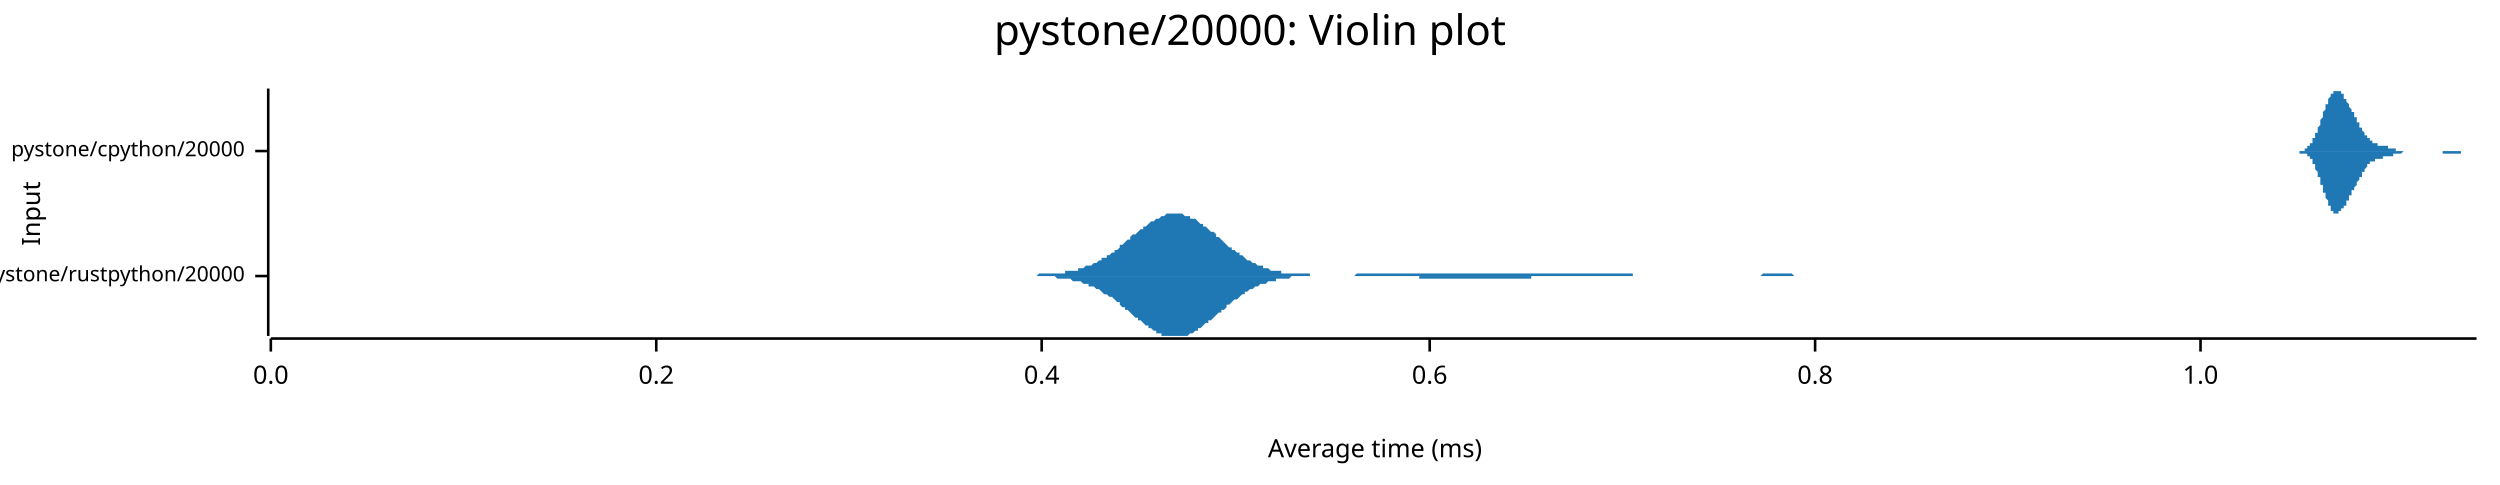
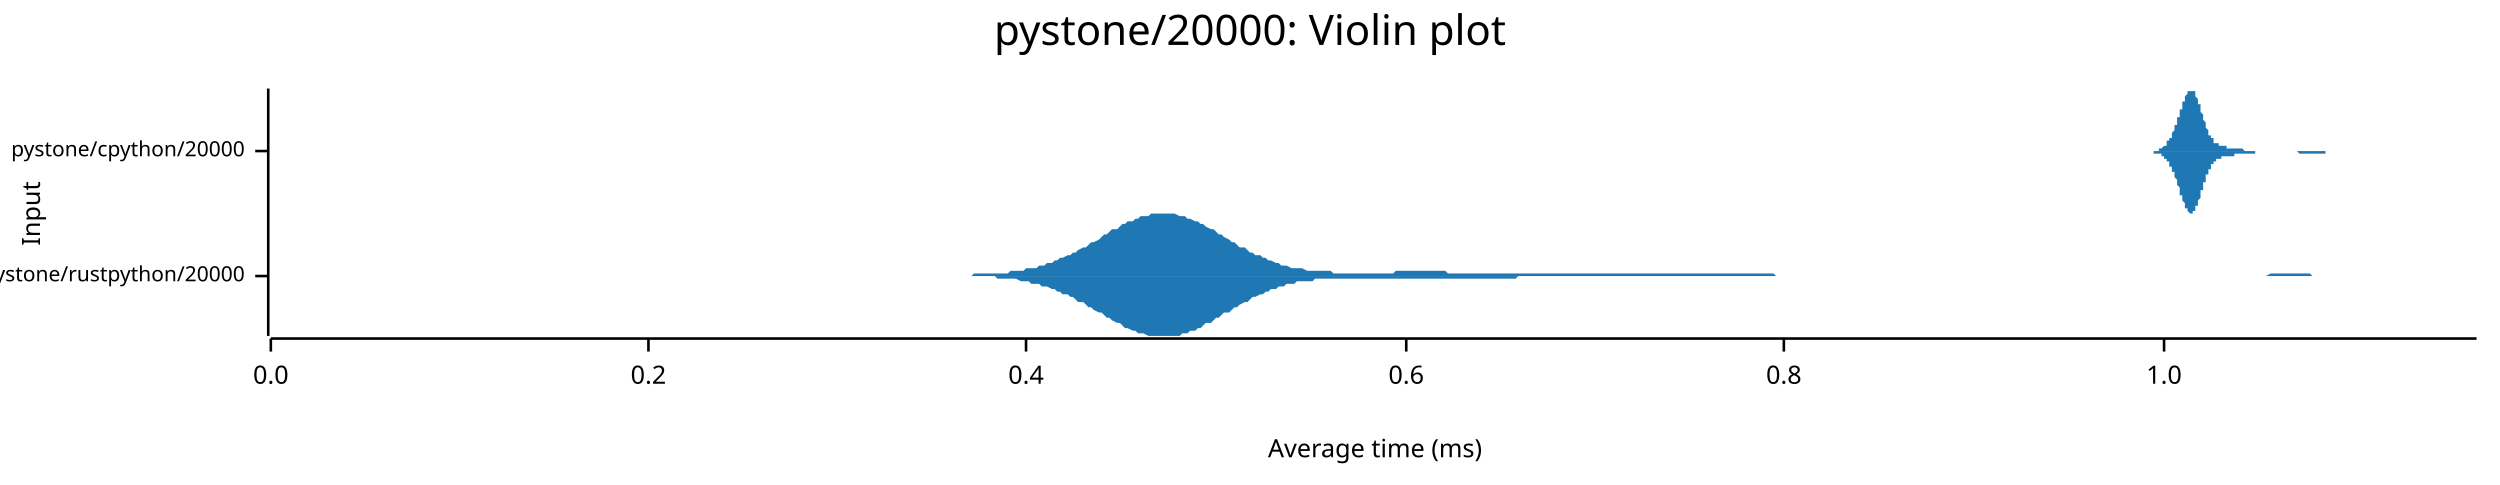
<svg xmlns="http://www.w3.org/2000/svg" width="960" height="186" viewBox="0 0 960 186">
  <text x="480" y="5" dy="0.76em" text-anchor="middle" font-family="sans-serif" font-size="16.129" opacity="1" fill="#000000">
pystone/20000: Violin plot
</text>
  <text x="8" y="82" dy="0.76em" text-anchor="middle" font-family="sans-serif" font-size="9.677" opacity="1" fill="#000000" transform="rotate(270, 8, 82)">
Input
</text>
  <text x="528" y="178" dy="-0.5ex" text-anchor="middle" font-family="sans-serif" font-size="9.677" opacity="1" fill="#000000">
Average time (ms)
</text>
  <polyline fill="none" opacity="1" stroke="#000000" stroke-width="1" points="103,34 103,129 " />
  <text x="94" y="106" dy="0.5ex" text-anchor="end" font-family="sans-serif" font-size="8.065" opacity="1" fill="#000000">
pystone/rustpython/20000
</text>
  <polyline fill="none" opacity="1" stroke="#000000" stroke-width="1" points="98,106 103,106 " />
  <text x="94" y="58" dy="0.5ex" text-anchor="end" font-family="sans-serif" font-size="8.065" opacity="1" fill="#000000">
pystone/cpython/20000
</text>
  <polyline fill="none" opacity="1" stroke="#000000" stroke-width="1" points="98,58 103,58 " />
  <polyline fill="none" opacity="1" stroke="#000000" stroke-width="1" points="104,130 951,130 " />
  <text x="104" y="140" dy="0.76em" text-anchor="middle" font-family="sans-serif" font-size="9.677" opacity="1" fill="#000000">
0.0
</text>
  <polyline fill="none" opacity="1" stroke="#000000" stroke-width="1" points="104,130 104,135 " />
-   <text x="252" y="140" dy="0.76em" text-anchor="middle" font-family="sans-serif" font-size="9.677" opacity="1" fill="#000000">
+   <text x="249" y="140" dy="0.76em" text-anchor="middle" font-family="sans-serif" font-size="9.677" opacity="1" fill="#000000">
0.2
</text>
-   <polyline fill="none" opacity="1" stroke="#000000" stroke-width="1" points="252,130 252,135 " />
-   <text x="400" y="140" dy="0.76em" text-anchor="middle" font-family="sans-serif" font-size="9.677" opacity="1" fill="#000000">
+   <polyline fill="none" opacity="1" stroke="#000000" stroke-width="1" points="249,130 249,135 " />
+   <text x="394" y="140" dy="0.76em" text-anchor="middle" font-family="sans-serif" font-size="9.677" opacity="1" fill="#000000">
0.4
</text>
-   <polyline fill="none" opacity="1" stroke="#000000" stroke-width="1" points="400,130 400,135 " />
-   <text x="549" y="140" dy="0.76em" text-anchor="middle" font-family="sans-serif" font-size="9.677" opacity="1" fill="#000000">
+   <polyline fill="none" opacity="1" stroke="#000000" stroke-width="1" points="394,130 394,135 " />
+   <text x="540" y="140" dy="0.76em" text-anchor="middle" font-family="sans-serif" font-size="9.677" opacity="1" fill="#000000">
0.6
</text>
-   <polyline fill="none" opacity="1" stroke="#000000" stroke-width="1" points="549,130 549,135 " />
-   <text x="697" y="140" dy="0.76em" text-anchor="middle" font-family="sans-serif" font-size="9.677" opacity="1" fill="#000000">
+   <polyline fill="none" opacity="1" stroke="#000000" stroke-width="1" points="540,130 540,135 " />
+   <text x="685" y="140" dy="0.76em" text-anchor="middle" font-family="sans-serif" font-size="9.677" opacity="1" fill="#000000">
0.8
</text>
-   <polyline fill="none" opacity="1" stroke="#000000" stroke-width="1" points="697,130 697,135 " />
-   <text x="845" y="140" dy="0.76em" text-anchor="middle" font-family="sans-serif" font-size="9.677" opacity="1" fill="#000000">
+   <polyline fill="none" opacity="1" stroke="#000000" stroke-width="1" points="685,130 685,135 " />
+   <text x="831" y="140" dy="0.76em" text-anchor="middle" font-family="sans-serif" font-size="9.677" opacity="1" fill="#000000">
1.0
</text>
-   <polyline fill="none" opacity="1" stroke="#000000" stroke-width="1" points="845,130 845,135 " />
-   <polygon opacity="1" fill="#1F78B4" points="384,106 385,106 386,106 386,106 387,106 388,106 388,106 389,106 390,106 391,106 391,106 392,106 393,106 393,106 394,106 395,106 395,106 396,106 397,106 398,106 398,106 399,105 400,105 400,105 401,105 402,105 402,105 403,105 404,105 405,105 405,105 406,105 407,105 407,105 408,105 409,105 409,104 410,104 411,104 411,104 412,104 413,104 414,104 414,103 415,103 416,103 416,103 417,102 418,102 418,102 419,102 420,101 421,101 421,101 422,100 423,100 423,99 424,99 425,99 425,98 426,98 427,97 428,97 428,96 429,96 430,95 430,94 431,94 432,93 432,93 433,92 434,92 434,91 435,90 436,90 437,89 437,89 438,88 439,88 439,87 440,87 441,86 441,86 442,85 443,85 444,84 444,84 445,84 446,83 446,83 447,83 448,82 448,82 449,82 450,82 450,82 451,82 452,82 453,82 453,82 454,82 455,83 455,83 456,83 457,83 457,84 458,84 459,84 460,85 460,85 461,86 462,86 462,87 463,87 464,88 464,88 465,89 466,89 467,90 467,91 468,91 469,92 469,92 470,93 471,94 471,94 472,95 473,95 473,96 474,96 475,97 476,97 476,98 477,98 478,99 478,99 479,100 480,100 480,100 481,101 482,101 483,102 483,102 484,102 485,102 485,103 486,103 487,103 487,103 488,104 489,104 490,104 490,104 491,104 492,104 492,105 493,105 494,105 494,105 495,105 496,105 496,105 497,105 498,105 499,105 499,105 500,105 501,105 501,105 502,105 503,105 503,106 504,106 505,106 506,106 506,106 507,106 508,106 508,106 509,106 510,106 510,106 511,106 512,106 513,106 513,106 514,106 515,106 515,106 516,106 517,106 517,106 518,106 519,106 519,106 520,106 521,105 522,105 522,105 523,105 524,105 524,105 525,105 526,105 526,105 527,105 528,105 529,105 529,105 530,105 531,105 531,105 532,105 533,105 533,105 534,105 535,105 536,105 536,105 537,105 538,105 538,105 539,105 540,105 540,105 541,105 542,105 542,105 543,105 544,105 545,105 545,105 546,105 547,105 547,105 548,105 549,105 549,105 550,105 551,105 552,105 552,105 553,105 554,105 554,105 555,105 556,105 556,105 557,105 558,105 558,105 559,105 560,105 561,105 561,105 562,105 563,105 563,105 564,105 565,105 565,105 566,105 567,105 568,105 568,105 569,105 570,105 570,105 571,105 572,105 572,105 573,105 574,105 575,105 575,105 576,105 577,105 577,105 578,105 579,105 579,105 580,105 581,105 581,105 582,105 583,105 584,105 584,105 585,105 586,105 586,105 587,105 588,105 588,105 589,105 590,105 591,105 591,105 592,105 593,105 593,105 594,105 595,105 595,105 596,105 597,105 598,105 598,105 599,105 600,105 600,105 601,105 602,105 602,105 603,105 604,105 604,105 605,105 606,105 607,105 607,105 608,105 609,105 609,105 610,105 611,105 611,105 612,105 613,105 614,105 614,105 615,105 616,105 616,105 617,105 618,105 618,105 619,105 620,105 621,105 621,105 622,105 623,105 623,105 624,105 625,105 625,105 626,105 627,105 627,106 628,106 629,106 630,106 630,106 631,106 632,106 632,106 633,106 634,106 634,106 635,106 636,106 637,106 637,106 638,106 639,106 639,106 640,106 641,106 641,106 642,106 643,106 644,106 644,106 645,106 646,106 646,106 647,106 648,106 648,106 649,106 650,106 650,106 651,106 652,106 653,106 653,106 654,106 655,106 655,106 656,106 657,106 657,106 658,106 659,106 660,106 660,106 661,106 662,106 662,106 663,106 664,106 664,106 665,106 666,106 666,106 667,106 668,106 669,106 669,106 670,106 671,106 671,106 672,106 673,106 673,106 674,106 675,106 676,106 676,106 677,105 678,105 678,105 679,105 680,105 680,105 681,105 682,105 683,105 683,105 684,105 685,105 685,105 686,105 687,105 687,105 688,105 689,106 689,106 690,106 691,106 692,106 692,106 693,106 694,106 694,106 695,106 696,106 696,106 697,106 698,106 699,106 699,106 700,106 701,106 701,106 702,106 703,106 703,106 704,106 705,106 706,106 706,106 707,106 708,106 708,106 709,106 710,106 710,106 711,106 712,106 712,106 713,106 714,106 715,106 715,106 716,106 717,106 717,106 718,106 719,106 719,106 720,106 721,106 722,106 722,106 723,106 724,106 724,106 725,106 726,106 726,106 727,106 728,106 729,106 729,106 730,106 731,106 731,106 732,106 732,106 384,106 " />
-   <polygon opacity="1" fill="#1F78B4" points="384,106 385,106 386,106 386,106 387,106 388,106 388,106 389,106 390,106 391,106 391,106 392,106 393,106 393,106 394,106 395,106 395,106 396,106 397,106 398,106 398,106 399,106 400,106 400,106 401,106 402,106 402,106 403,106 404,106 405,106 405,106 406,107 407,107 407,107 408,107 409,107 409,107 410,107 411,107 411,107 412,108 413,108 414,108 414,108 415,108 416,109 416,109 417,109 418,109 418,110 419,110 420,110 421,111 421,111 422,111 423,112 423,112 424,113 425,113 425,113 426,114 427,114 428,115 428,115 429,116 430,116 430,117 431,118 432,118 432,119 433,119 434,120 434,120 435,121 436,122 437,122 437,123 438,123 439,124 439,124 440,125 441,125 441,126 442,126 443,127 444,127 444,128 445,128 446,128 446,129 447,129 448,129 448,129 449,129 450,129 450,129 451,129 452,129 453,129 453,129 454,129 455,129 455,129 456,129 457,128 457,128 458,128 459,127 460,127 460,126 461,126 462,125 462,125 463,124 464,124 464,123 465,123 466,122 467,121 467,121 468,120 469,120 469,119 470,119 471,118 471,117 472,117 473,116 473,116 474,115 475,115 476,114 476,114 477,113 478,113 478,112 479,112 480,111 480,111 481,111 482,110 483,110 483,110 484,109 485,109 485,109 486,109 487,108 487,108 488,108 489,108 490,108 490,107 491,107 492,107 492,107 493,107 494,107 494,107 495,107 496,106 496,106 497,106 498,106 499,106 499,106 500,106 501,106 501,106 502,106 503,106 503,106 504,106 505,106 506,106 506,106 507,106 508,106 508,106 509,106 510,106 510,106 511,106 512,106 513,106 513,106 514,106 515,106 515,106 516,106 517,106 517,106 518,106 519,106 519,106 520,106 521,106 522,106 522,106 523,106 524,106 524,106 525,106 526,106 526,106 527,106 528,106 529,106 529,106 530,106 531,106 531,106 532,106 533,106 533,106 534,106 535,106 536,106 536,106 537,106 538,106 538,106 539,106 540,106 540,106 541,106 542,106 542,106 543,106 544,106 545,106 545,107 546,107 547,107 547,107 548,107 549,107 549,107 550,107 551,107 552,107 552,107 553,107 554,107 554,107 555,107 556,107 556,107 557,107 558,107 558,107 559,107 560,107 561,107 561,107 562,107 563,107 563,107 564,107 565,107 565,107 566,107 567,107 568,107 568,107 569,107 570,107 570,107 571,107 572,107 572,107 573,107 574,107 575,107 575,107 576,107 577,107 577,107 578,107 579,107 579,107 580,107 581,107 581,107 582,107 583,107 584,107 584,107 585,107 586,107 586,107 587,107 588,107 588,106 589,106 590,106 591,106 591,106 592,106 593,106 593,106 594,106 595,106 595,106 596,106 597,106 598,106 598,106 599,106 600,106 600,106 601,106 602,106 602,106 603,106 604,106 604,106 605,106 606,106 607,106 607,106 608,106 609,106 609,106 610,106 611,106 611,106 612,106 613,106 614,106 614,106 615,106 616,106 616,106 617,106 618,106 618,106 619,106 620,106 621,106 621,106 622,106 623,106 623,106 624,106 625,106 625,106 626,106 627,106 627,106 628,106 629,106 630,106 630,106 631,106 632,106 632,106 633,106 634,106 634,106 635,106 636,106 637,106 637,106 638,106 639,106 639,106 640,106 641,106 641,106 642,106 643,106 644,106 644,106 645,106 646,106 646,106 647,106 648,106 648,106 649,106 650,106 650,106 651,106 652,106 653,106 653,106 654,106 655,106 655,106 656,106 657,106 657,106 658,106 659,106 660,106 660,106 661,106 662,106 662,106 663,106 664,106 664,106 665,106 666,106 666,106 667,106 668,106 669,106 669,106 670,106 671,106 671,106 672,106 673,106 673,106 674,106 675,106 676,106 676,106 677,106 678,106 678,106 679,106 680,106 680,106 681,106 682,106 683,106 683,106 684,106 685,106 685,106 686,106 687,106 687,106 688,106 689,106 689,106 690,106 691,106 692,106 692,106 693,106 694,106 694,106 695,106 696,106 696,106 697,106 698,106 699,106 699,106 700,106 701,106 701,106 702,106 703,106 703,106 704,106 705,106 706,106 706,106 707,106 708,106 708,106 709,106 710,106 710,106 711,106 712,106 712,106 713,106 714,106 715,106 715,106 716,106 717,106 717,106 718,106 719,106 719,106 720,106 721,106 722,106 722,106 723,106 724,106 724,106 725,106 726,106 726,106 727,106 728,106 729,106 729,106 730,106 731,106 731,106 732,106 732,106 384,106 " />
-   <polygon opacity="1" fill="#1F78B4" points="880,58 880,58 880,58 881,58 881,58 881,58 881,58 881,58 881,58 881,58 882,58 882,58 882,58 882,58 882,58 882,58 882,58 883,58 883,58 883,58 883,58 883,58 883,58 883,58 884,58 884,58 884,58 884,58 884,58 884,58 884,58 885,58 885,58 885,58 885,57 885,57 885,57 885,57 886,57 886,57 886,57 886,57 886,57 886,57 886,56 887,56 887,56 887,56 887,56 887,56 887,55 887,55 888,55 888,55 888,55 888,54 888,54 888,54 888,54 888,53 889,53 889,53 889,52 889,52 889,52 889,51 889,51 890,51 890,50 890,50 890,50 890,49 890,49 890,49 891,48 891,48 891,47 891,47 891,47 891,46 891,46 892,45 892,45 892,45 892,44 892,44 892,43 892,43 893,42 893,42 893,42 893,41 893,41 893,41 893,40 894,40 894,39 894,39 894,39 894,38 894,38 894,38 895,37 895,37 895,37 895,37 895,36 895,36 895,36 896,36 896,36 896,35 896,35 896,35 896,35 896,35 897,35 897,35 897,35 897,35 897,35 897,34 897,35 898,35 898,35 898,35 898,35 898,35 898,35 898,35 898,35 899,35 899,35 899,35 899,36 899,36 899,36 899,36 900,36 900,37 900,37 900,37 900,37 900,37 900,38 901,38 901,38 901,38 901,39 901,39 901,39 901,39 902,40 902,40 902,40 902,40 902,41 902,41 902,41 903,42 903,42 903,42 903,42 903,43 903,43 903,43 904,43 904,44 904,44 904,44 904,44 904,45 904,45 905,45 905,45 905,46 905,46 905,46 905,47 905,47 906,47 906,47 906,48 906,48 906,48 906,48 906,49 907,49 907,49 907,49 907,50 907,50 907,50 907,50 908,51 908,51 908,51 908,51 908,51 908,52 908,52 909,52 909,52 909,52 909,53 909,53 909,53 909,53 909,53 910,53 910,54 910,54 910,54 910,54 910,54 910,54 911,54 911,54 911,55 911,55 911,55 911,55 911,55 912,55 912,55 912,55 912,55 912,55 912,55 912,55 913,55 913,55 913,55 913,55 913,56 913,56 913,56 914,56 914,56 914,56 914,56 914,56 914,56 914,56 915,56 915,56 915,56 915,56 915,56 915,56 915,56 916,56 916,56 916,56 916,56 916,56 916,56 916,56 917,56 917,56 917,56 917,56 917,57 917,57 917,57 918,57 918,57 918,57 918,57 918,57 918,57 918,57 919,57 919,57 919,57 919,57 919,57 919,57 919,57 919,57 920,57 920,57 920,57 920,57 920,58 920,58 920,58 921,58 921,58 921,58 921,58 921,58 921,58 921,58 922,58 922,58 922,58 922,58 922,58 922,58 922,58 923,58 923,58 923,58 923,58 923,58 923,58 923,58 924,58 924,58 924,58 924,58 924,58 924,58 924,58 925,58 925,58 925,58 925,58 925,58 925,58 925,58 926,58 926,58 926,58 926,58 926,58 926,58 926,58 927,58 927,58 927,58 927,58 927,58 927,58 927,58 928,58 928,58 928,58 928,58 928,58 928,58 928,58 929,58 929,58 929,58 929,58 929,58 929,58 929,58 930,58 930,58 930,58 930,58 930,58 930,58 930,58 930,58 931,58 931,58 931,58 931,58 931,58 931,58 931,58 932,58 932,58 932,58 932,58 932,58 932,58 932,58 933,58 933,58 933,58 933,58 933,58 933,58 933,58 934,58 934,58 934,58 934,58 934,58 934,58 934,58 935,58 935,58 935,58 935,58 935,58 935,58 935,58 936,58 936,58 936,58 936,58 936,58 936,58 936,58 937,58 937,58 937,58 937,58 937,58 937,58 937,58 938,58 938,58 938,58 938,58 938,58 938,58 938,58 939,58 939,58 939,58 939,58 939,58 939,58 939,58 940,58 940,58 940,58 940,58 940,58 940,58 940,58 940,58 941,58 941,58 941,58 941,58 941,58 941,58 941,58 942,58 942,58 942,58 942,58 942,58 942,58 942,58 943,58 943,58 943,58 943,58 943,58 943,58 943,58 944,58 944,58 944,58 944,58 944,58 944,58 944,58 945,58 945,58 945,58 945,58 945,58 945,58 945,58 946,58 946,58 946,58 946,58 946,58 946,58 946,58 947,58 947,58 947,58 947,58 947,58 947,58 947,58 948,58 948,58 948,58 948,58 948,58 948,58 948,58 949,58 949,58 949,58 949,58 949,58 949,58 949,58 950,58 950,58 950,58 950,58 950,58 950,58 950,58 951,58 951,58 880,58 " />
-   <polygon opacity="1" fill="#1F78B4" points="880,58 880,58 880,58 881,58 881,58 881,58 881,58 881,58 881,58 881,58 882,58 882,58 882,58 882,58 882,58 882,58 882,58 883,58 883,58 883,58 883,58 883,58 883,58 883,59 884,59 884,59 884,59 884,59 884,59 884,59 884,59 885,59 885,59 885,59 885,59 885,59 885,59 885,59 886,59 886,59 886,60 886,60 886,60 886,60 886,60 887,60 887,60 887,61 887,61 887,61 887,61 887,61 888,61 888,62 888,62 888,62 888,62 888,63 888,63 888,63 889,63 889,64 889,64 889,64 889,65 889,65 889,65 890,66 890,66 890,66 890,67 890,67 890,68 890,68 891,68 891,69 891,69 891,69 891,70 891,70 891,71 892,71 892,72 892,72 892,72 892,73 892,73 892,74 893,74 893,74 893,75 893,75 893,76 893,76 893,76 894,77 894,77 894,77 894,78 894,78 894,78 894,79 895,79 895,79 895,80 895,80 895,80 895,80 895,81 896,81 896,81 896,81 896,81 896,81 896,82 896,82 897,82 897,82 897,82 897,82 897,82 897,82 897,82 898,82 898,82 898,82 898,82 898,82 898,82 898,82 898,81 899,81 899,81 899,81 899,81 899,81 899,80 899,80 900,80 900,80 900,80 900,79 900,79 900,79 900,79 901,79 901,78 901,78 901,78 901,78 901,77 901,77 902,77 902,77 902,76 902,76 902,76 902,75 902,75 903,75 903,75 903,74 903,74 903,74 903,74 903,73 904,73 904,73 904,73 904,72 904,72 904,72 904,72 905,71 905,71 905,71 905,70 905,70 905,70 905,70 906,69 906,69 906,69 906,69 906,68 906,68 906,68 907,68 907,67 907,67 907,67 907,67 907,66 907,66 908,66 908,66 908,65 908,65 908,65 908,65 908,65 909,64 909,64 909,64 909,64 909,64 909,64 909,63 909,63 910,63 910,63 910,63 910,63 910,62 910,62 910,62 911,62 911,62 911,62 911,62 911,62 911,62 911,62 912,62 912,61 912,61 912,61 912,61 912,61 912,61 913,61 913,61 913,61 913,61 913,61 913,61 913,61 914,61 914,61 914,61 914,61 914,61 914,61 914,61 915,61 915,61 915,61 915,61 915,61 915,60 915,60 916,60 916,60 916,60 916,60 916,60 916,60 916,60 917,60 917,60 917,60 917,60 917,60 917,60 917,60 918,60 918,60 918,60 918,60 918,60 918,60 918,60 919,60 919,59 919,59 919,59 919,59 919,59 919,59 919,59 920,59 920,59 920,59 920,59 920,59 920,59 920,59 921,59 921,59 921,59 921,59 921,59 921,59 921,59 922,59 922,59 922,59 922,59 922,59 922,59 922,59 923,58 923,58 923,58 923,58 923,58 923,58 923,58 924,58 924,58 924,58 924,58 924,58 924,58 924,58 925,58 925,58 925,58 925,58 925,58 925,58 925,58 926,58 926,58 926,58 926,58 926,58 926,58 926,58 927,58 927,58 927,58 927,58 927,58 927,58 927,58 928,58 928,58 928,58 928,58 928,58 928,58 928,58 929,58 929,58 929,58 929,58 929,58 929,58 929,58 930,58 930,58 930,58 930,58 930,58 930,58 930,58 930,58 931,58 931,58 931,58 931,58 931,58 931,58 931,58 932,58 932,58 932,58 932,58 932,58 932,58 932,58 933,58 933,58 933,58 933,58 933,58 933,58 933,58 934,58 934,58 934,58 934,58 934,58 934,58 934,58 935,58 935,58 935,58 935,58 935,58 935,58 935,58 936,58 936,58 936,58 936,58 936,58 936,58 936,58 937,58 937,58 937,58 937,58 937,58 937,58 937,58 938,58 938,58 938,58 938,59 938,59 938,59 938,59 939,59 939,59 939,59 939,59 939,59 939,59 939,59 940,59 940,59 940,59 940,59 940,59 940,59 940,59 940,59 941,59 941,59 941,59 941,59 941,59 941,59 941,59 942,59 942,59 942,59 942,59 942,59 942,59 942,59 943,59 943,59 943,59 943,59 943,59 943,59 943,59 944,59 944,59 944,59 944,59 944,59 944,59 944,59 945,59 945,59 945,58 945,58 945,58 945,58 945,58 946,58 946,58 946,58 946,58 946,58 946,58 946,58 947,58 947,58 947,58 947,58 947,58 947,58 947,58 948,58 948,58 948,58 948,58 948,58 948,58 948,58 949,58 949,58 949,58 949,58 949,58 949,58 949,58 950,58 950,58 950,58 950,58 950,58 950,58 950,58 951,58 951,58 880,58 " />
+   <polyline fill="none" opacity="1" stroke="#000000" stroke-width="1" points="831,130 831,135 " />
+   <polygon opacity="1" fill="#1F78B4" points="355,106 356,106 357,106 358,106 359,106 361,106 362,106 363,106 364,106 365,106 367,106 368,106 369,106 370,106 371,106 373,106 374,105 375,105 376,105 377,105 379,105 380,105 381,105 382,105 383,105 385,105 386,105 387,105 388,104 389,104 390,104 392,104 393,104 394,103 395,103 396,103 398,103 399,102 400,102 401,102 402,101 404,101 405,100 406,100 407,99 408,99 410,98 411,98 412,97 413,97 414,96 416,95 417,95 418,94 419,93 420,93 422,92 423,91 424,90 425,90 426,89 427,88 429,88 430,87 431,86 432,86 433,85 435,85 436,84 437,84 438,83 439,83 441,83 442,82 443,82 444,82 445,82 447,82 448,82 449,82 450,82 451,82 453,83 454,83 455,83 456,84 457,84 459,85 460,85 461,86 462,86 463,87 465,88 466,88 467,89 468,90 469,90 470,91 472,92 473,93 474,93 475,94 476,95 478,95 479,96 480,97 481,97 482,98 484,98 485,99 486,99 487,100 488,100 490,101 491,101 492,102 493,102 494,102 496,103 497,103 498,103 499,103 500,103 502,104 503,104 504,104 505,104 506,104 507,104 509,104 510,104 511,104 512,105 513,105 515,105 516,105 517,105 518,105 519,105 521,105 522,105 523,105 524,105 525,105 527,105 528,105 529,105 530,105 531,105 533,105 534,105 535,105 536,104 537,104 539,104 540,104 541,104 542,104 543,104 545,104 546,104 547,104 548,104 549,104 550,104 552,104 553,104 554,104 555,104 556,105 558,105 559,105 560,105 561,105 562,105 564,105 565,105 566,105 567,105 568,105 570,105 571,105 572,105 573,105 574,105 576,105 577,105 578,105 579,105 580,105 582,105 583,105 584,105 585,105 586,105 587,105 589,105 590,105 591,105 592,105 593,105 595,105 596,105 597,105 598,105 599,105 601,105 602,105 603,105 604,105 605,105 607,105 608,105 609,105 610,105 611,105 613,105 614,105 615,105 616,105 617,105 619,105 620,105 621,105 622,105 623,105 625,105 626,105 627,105 628,105 629,105 630,105 632,105 633,105 634,105 635,105 636,105 638,105 639,105 640,105 641,105 642,105 644,105 645,105 646,105 647,105 648,105 650,105 651,105 652,105 653,105 654,105 656,105 657,105 658,105 659,105 660,105 662,105 663,105 664,105 665,105 666,105 668,105 669,105 670,105 671,105 672,105 673,105 675,105 676,105 677,105 678,105 679,105 681,105 682,106 683,106 684,106 685,106 687,106 688,106 689,106 690,106 691,106 693,106 694,106 695,106 696,106 697,106 699,106 700,106 701,106 702,106 703,106 705,106 706,106 707,106 708,106 709,106 710,106 712,106 713,106 714,106 715,106 716,106 718,106 719,106 720,106 721,106 722,106 724,106 725,106 726,106 727,106 728,106 730,106 731,106 732,106 733,106 734,106 736,106 737,106 738,106 739,106 740,106 742,106 743,106 744,106 745,106 746,106 748,106 749,106 750,106 751,106 752,106 753,106 755,106 756,106 757,106 758,106 759,106 761,106 762,106 763,106 764,106 765,106 767,106 768,106 769,106 770,106 771,106 773,106 774,106 775,106 776,106 777,106 779,106 780,106 781,106 782,106 783,106 785,106 786,106 787,106 788,106 789,106 790,106 792,106 793,106 794,106 795,106 796,106 798,106 799,106 800,106 801,106 802,106 804,106 805,106 806,106 807,106 808,106 810,106 811,106 812,106 813,106 814,106 816,106 817,106 818,106 819,106 820,106 822,106 823,106 824,106 825,106 826,106 828,106 829,106 830,106 831,106 832,106 833,106 835,106 836,106 837,106 838,106 839,106 841,106 842,106 843,106 844,106 845,106 847,106 848,106 849,106 850,106 851,106 853,106 854,106 855,106 856,106 857,106 859,106 860,106 861,106 862,106 863,106 865,106 866,106 867,106 868,106 869,106 870,106 872,105 873,105 874,105 875,105 876,105 878,105 879,105 880,105 881,105 882,105 884,105 885,105 886,105 887,105 888,106 890,106 891,106 892,106 893,106 894,106 896,106 897,106 898,106 899,106 900,106 902,106 903,106 904,106 905,106 906,106 908,106 909,106 910,106 911,106 912,106 913,106 915,106 916,106 917,106 918,106 919,106 921,106 922,106 923,106 924,106 925,106 927,106 928,106 929,106 930,106 931,106 933,106 934,106 935,106 936,106 937,106 939,106 940,106 941,106 942,106 943,106 945,106 946,106 947,106 948,106 949,106 951,106 951,106 355,106 " />
+   <polygon opacity="1" fill="#1F78B4" points="355,106 356,106 357,106 358,106 359,106 361,106 362,106 363,106 364,106 365,106 367,106 368,106 369,106 370,106 371,106 373,106 374,106 375,106 376,106 377,106 379,106 380,106 381,106 382,106 383,107 385,107 386,107 387,107 388,107 389,107 390,107 392,108 393,108 394,108 395,108 396,109 398,109 399,109 400,110 401,110 402,110 404,111 405,111 406,112 407,112 408,113 410,113 411,114 412,114 413,115 414,116 416,116 417,117 418,118 419,118 420,119 422,120 423,120 424,121 425,122 426,122 427,123 429,124 430,124 431,125 432,126 433,126 435,127 436,127 437,128 438,128 439,128 441,129 442,129 443,129 444,129 445,129 447,129 448,129 449,129 450,129 451,129 453,129 454,128 455,128 456,128 457,127 459,127 460,126 461,126 462,125 463,124 465,124 466,123 467,122 468,122 469,121 470,120 472,120 473,119 474,118 475,118 476,117 478,116 479,116 480,115 481,114 482,114 484,113 485,113 486,112 487,112 488,111 490,111 491,110 492,110 493,110 494,109 496,109 497,109 498,108 499,108 500,108 502,108 503,108 504,108 505,107 506,107 507,107 509,107 510,107 511,107 512,107 513,107 515,107 516,107 517,107 518,107 519,107 521,107 522,107 523,107 524,107 525,107 527,107 528,107 529,107 530,107 531,107 533,107 534,107 535,107 536,107 537,107 539,107 540,107 541,107 542,107 543,107 545,107 546,107 547,107 548,107 549,107 550,107 552,107 553,107 554,107 555,107 556,107 558,107 559,107 560,107 561,107 562,107 564,107 565,107 566,107 567,107 568,107 570,107 571,107 572,107 573,107 574,107 576,107 577,107 578,107 579,107 580,107 582,107 583,106 584,106 585,106 586,106 587,106 589,106 590,106 591,106 592,106 593,106 595,106 596,106 597,106 598,106 599,106 601,106 602,106 603,106 604,106 605,106 607,106 608,106 609,106 610,106 611,106 613,106 614,106 615,106 616,106 617,106 619,106 620,106 621,106 622,106 623,106 625,106 626,106 627,106 628,106 629,106 630,106 632,106 633,106 634,106 635,106 636,106 638,106 639,106 640,106 641,106 642,106 644,106 645,106 646,106 647,106 648,106 650,106 651,106 652,106 653,106 654,106 656,106 657,106 658,106 659,106 660,106 662,106 663,106 664,106 665,106 666,106 668,106 669,106 670,106 671,106 672,106 673,106 675,106 676,106 677,106 678,106 679,106 681,106 682,106 683,106 684,106 685,106 687,106 688,106 689,106 690,106 691,106 693,106 694,106 695,106 696,106 697,106 699,106 700,106 701,106 702,106 703,106 705,106 706,106 707,106 708,106 709,106 710,106 712,106 713,106 714,106 715,106 716,106 718,106 719,106 720,106 721,106 722,106 724,106 725,106 726,106 727,106 728,106 730,106 731,106 732,106 733,106 734,106 736,106 737,106 738,106 739,106 740,106 742,106 743,106 744,106 745,106 746,106 748,106 749,106 750,106 751,106 752,106 753,106 755,106 756,106 757,106 758,106 759,106 761,106 762,106 763,106 764,106 765,106 767,106 768,106 769,106 770,106 771,106 773,106 774,106 775,106 776,106 777,106 779,106 780,106 781,106 782,106 783,106 785,106 786,106 787,106 788,106 789,106 790,106 792,106 793,106 794,106 795,106 796,106 798,106 799,106 800,106 801,106 802,106 804,106 805,106 806,106 807,106 808,106 810,106 811,106 812,106 813,106 814,106 816,106 817,106 818,106 819,106 820,106 822,106 823,106 824,106 825,106 826,106 828,106 829,106 830,106 831,106 832,106 833,106 835,106 836,106 837,106 838,106 839,106 841,106 842,106 843,106 844,106 845,106 847,106 848,106 849,106 850,106 851,106 853,106 854,106 855,106 856,106 857,106 859,106 860,106 861,106 862,106 863,106 865,106 866,106 867,106 868,106 869,106 870,106 872,106 873,106 874,106 875,106 876,106 878,106 879,106 880,106 881,106 882,106 884,106 885,106 886,106 887,106 888,106 890,106 891,106 892,106 893,106 894,106 896,106 897,106 898,106 899,106 900,106 902,106 903,106 904,106 905,106 906,106 908,106 909,106 910,106 911,106 912,106 913,106 915,106 916,106 917,106 918,106 919,106 921,106 922,106 923,106 924,106 925,106 927,106 928,106 929,106 930,106 931,106 933,106 934,106 935,106 936,106 937,106 939,106 940,106 941,106 942,106 943,106 945,106 946,106 947,106 948,106 949,106 951,106 951,106 355,106 " />
+   <polygon opacity="1" fill="#1F78B4" points="823,58 823,58 824,58 824,58 824,58 824,58 824,58 824,58 825,58 825,58 825,58 825,58 825,58 825,58 825,58 826,58 826,58 826,58 826,58 826,58 826,58 826,58 827,58 827,58 827,58 827,58 827,58 827,58 828,58 828,58 828,58 828,58 828,58 828,58 828,58 829,58 829,58 829,58 829,57 829,57 829,57 830,57 830,57 830,57 830,57 830,57 830,57 830,57 831,56 831,56 831,56 831,56 831,56 831,56 832,56 832,55 832,55 832,55 832,55 832,55 832,54 833,54 833,54 833,54 833,53 833,53 833,53 834,53 834,52 834,52 834,52 834,51 834,51 834,51 835,50 835,50 835,49 835,49 835,49 835,48 836,48 836,47 836,47 836,47 836,46 836,46 836,45 837,45 837,44 837,44 837,43 837,43 837,42 837,42 838,42 838,41 838,41 838,40 838,40 838,39 839,39 839,38 839,38 839,38 839,37 839,37 839,37 840,36 840,36 840,36 840,36 840,35 840,35 841,35 841,35 841,35 841,35 841,35 841,34 841,35 842,35 842,35 842,35 842,35 842,35 842,35 843,35 843,36 843,36 843,36 843,36 843,37 843,37 844,38 844,38 844,38 844,39 844,39 844,40 845,40 845,41 845,41 845,42 845,42 845,43 845,43 846,44 846,44 846,45 846,45 846,46 846,46 847,47 847,47 847,47 847,48 847,48 847,49 847,49 848,50 848,50 848,50 848,51 848,51 848,51 848,52 849,52 849,52 849,53 849,53 849,53 849,53 850,53 850,54 850,54 850,54 850,54 850,54 850,55 851,55 851,55 851,55 851,55 851,55 851,55 852,55 852,55 852,56 852,56 852,56 852,56 852,56 853,56 853,56 853,56 853,56 853,56 853,56 854,56 854,56 854,56 854,56 854,56 854,56 854,56 855,56 855,57 855,57 855,57 855,57 855,57 856,57 856,57 856,57 856,57 856,57 856,57 856,57 857,57 857,57 857,57 857,57 857,57 857,57 858,57 858,57 858,57 858,57 858,57 858,57 858,57 859,57 859,57 859,57 859,57 859,57 859,57 859,57 860,57 860,57 860,57 860,57 860,57 860,57 861,57 861,57 861,57 861,57 861,57 861,57 861,57 862,58 862,58 862,58 862,58 862,58 862,58 863,58 863,58 863,58 863,58 863,58 863,58 863,58 864,58 864,58 864,58 864,58 864,58 864,58 865,58 865,58 865,58 865,58 865,58 865,58 865,58 866,58 866,58 866,58 866,58 866,58 866,58 867,58 867,58 867,58 867,58 867,58 867,58 867,58 868,58 868,58 868,58 868,58 868,58 868,58 869,58 869,58 869,58 869,58 869,58 869,58 869,58 870,58 870,58 870,58 870,58 870,58 870,58 870,58 871,58 871,58 871,58 871,58 871,58 871,58 872,58 872,58 872,58 872,58 872,58 872,58 872,58 873,58 873,58 873,58 873,58 873,58 873,58 874,58 874,58 874,58 874,58 874,58 874,58 874,58 875,58 875,58 875,58 875,58 875,58 875,58 876,58 876,58 876,58 876,58 876,58 876,58 876,58 877,58 877,58 877,58 877,58 877,58 877,58 878,58 878,58 878,58 878,58 878,58 878,58 878,58 879,58 879,58 879,58 879,58 879,58 879,58 880,58 880,58 880,58 880,58 880,58 880,58 880,58 881,58 881,58 881,58 881,58 881,58 881,58 881,58 882,58 882,58 882,58 882,58 882,58 882,58 883,58 883,58 883,58 883,58 883,58 883,58 883,58 884,58 884,58 884,58 884,58 884,58 884,58 885,58 885,58 885,58 885,58 885,58 885,58 885,58 886,58 886,58 886,58 886,58 886,58 886,58 887,58 887,58 887,58 887,58 887,58 887,58 887,58 888,58 888,58 888,58 888,58 888,58 888,58 889,58 889,58 889,58 889,58 889,58 889,58 889,58 890,58 890,58 890,58 890,58 890,58 890,58 891,58 891,58 891,58 891,58 891,58 891,58 891,58 892,58 892,58 892,58 892,58 892,58 892,58 892,58 893,58 893,58 893,58 893,58 893,58 893,58 894,58 894,58 894,58 894,58 894,58 894,58 894,58 895,58 895,58 895,58 895,58 895,58 895,58 896,58 896,58 896,58 896,58 896,58 896,58 896,58 897,58 897,58 897,58 897,58 897,58 897,58 898,58 898,58 898,58 898,58 898,58 898,58 898,58 899,58 899,58 899,58 899,58 899,58 899,58 900,58 900,58 823,58 " />
+   <polygon opacity="1" fill="#1F78B4" points="823,58 823,58 824,58 824,58 824,58 824,58 824,58 824,58 825,58 825,58 825,58 825,58 825,58 825,58 825,58 826,58 826,58 826,58 826,58 826,58 826,58 826,58 827,58 827,58 827,58 827,58 827,59 827,59 828,59 828,59 828,59 828,59 828,59 828,59 828,59 829,59 829,59 829,59 829,59 829,59 829,59 830,59 830,59 830,59 830,60 830,60 830,60 830,60 831,60 831,60 831,60 831,60 831,61 831,61 832,61 832,61 832,61 832,61 832,62 832,62 832,62 833,62 833,63 833,63 833,63 833,63 833,64 834,64 834,64 834,65 834,65 834,65 834,66 834,66 835,66 835,67 835,67 835,67 835,68 835,68 836,69 836,69 836,70 836,70 836,70 836,71 836,71 837,72 837,72 837,73 837,73 837,74 837,74 837,75 838,75 838,75 838,76 838,76 838,77 838,77 839,78 839,78 839,78 839,79 839,79 839,80 839,80 840,80 840,80 840,81 840,81 840,81 840,81 841,82 841,82 841,82 841,82 841,82 841,82 841,82 842,82 842,82 842,82 842,82 842,82 842,81 843,81 843,81 843,81 843,80 843,80 843,80 843,79 844,79 844,79 844,78 844,78 844,77 844,77 845,76 845,76 845,75 845,75 845,74 845,74 845,73 846,73 846,72 846,72 846,71 846,71 846,70 847,70 847,69 847,69 847,69 847,68 847,68 847,67 848,67 848,67 848,66 848,66 848,65 848,65 848,65 849,65 849,64 849,64 849,64 849,63 849,63 850,63 850,63 850,63 850,62 850,62 850,62 850,62 851,62 851,62 851,62 851,61 851,61 851,61 852,61 852,61 852,61 852,61 852,61 852,61 852,61 853,61 853,61 853,60 853,60 853,60 853,60 854,60 854,60 854,60 854,60 854,60 854,60 854,60 855,60 855,60 855,60 855,60 855,60 855,60 856,60 856,60 856,60 856,60 856,60 856,60 856,60 857,60 857,60 857,60 857,60 857,60 857,60 858,60 858,60 858,59 858,59 858,59 858,59 858,59 859,59 859,59 859,59 859,59 859,59 859,59 859,59 860,59 860,59 860,59 860,59 860,59 860,59 861,59 861,59 861,59 861,59 861,59 861,59 861,59 862,59 862,59 862,59 862,59 862,59 862,59 863,59 863,59 863,59 863,59 863,59 863,59 863,59 864,59 864,59 864,59 864,59 864,59 864,59 865,59 865,59 865,59 865,59 865,59 865,59 865,59 866,59 866,59 866,59 866,59 866,59 866,58 867,58 867,58 867,58 867,58 867,58 867,58 867,58 868,58 868,58 868,58 868,58 868,58 868,58 869,58 869,58 869,58 869,58 869,58 869,58 869,58 870,58 870,58 870,58 870,58 870,58 870,58 870,58 871,58 871,58 871,58 871,58 871,58 871,58 872,58 872,58 872,58 872,58 872,58 872,58 872,58 873,58 873,58 873,58 873,58 873,58 873,58 874,58 874,58 874,58 874,58 874,58 874,58 874,58 875,58 875,58 875,58 875,58 875,58 875,58 876,58 876,58 876,58 876,58 876,58 876,58 876,58 877,58 877,58 877,58 877,58 877,58 877,58 878,58 878,58 878,58 878,58 878,58 878,58 878,58 879,58 879,58 879,58 879,58 879,58 879,58 880,58 880,58 880,58 880,58 880,58 880,58 880,58 881,58 881,58 881,58 881,58 881,58 881,58 881,58 882,58 882,58 882,58 882,58 882,58 882,58 883,59 883,59 883,59 883,59 883,59 883,59 883,59 884,59 884,59 884,59 884,59 884,59 884,59 885,59 885,59 885,59 885,59 885,59 885,59 885,59 886,59 886,59 886,59 886,59 886,59 886,59 887,59 887,59 887,59 887,59 887,59 887,59 887,59 888,59 888,59 888,59 888,59 888,59 888,59 889,59 889,59 889,59 889,59 889,59 889,59 889,59 890,59 890,59 890,59 890,59 890,59 890,59 891,59 891,59 891,59 891,59 891,59 891,59 891,59 892,59 892,59 892,59 892,59 892,59 892,59 892,59 893,59 893,58 893,58 893,58 893,58 893,58 894,58 894,58 894,58 894,58 894,58 894,58 894,58 895,58 895,58 895,58 895,58 895,58 895,58 896,58 896,58 896,58 896,58 896,58 896,58 896,58 897,58 897,58 897,58 897,58 897,58 897,58 898,58 898,58 898,58 898,58 898,58 898,58 898,58 899,58 899,58 899,58 899,58 899,58 899,58 900,58 900,58 823,58 " />
</svg>
